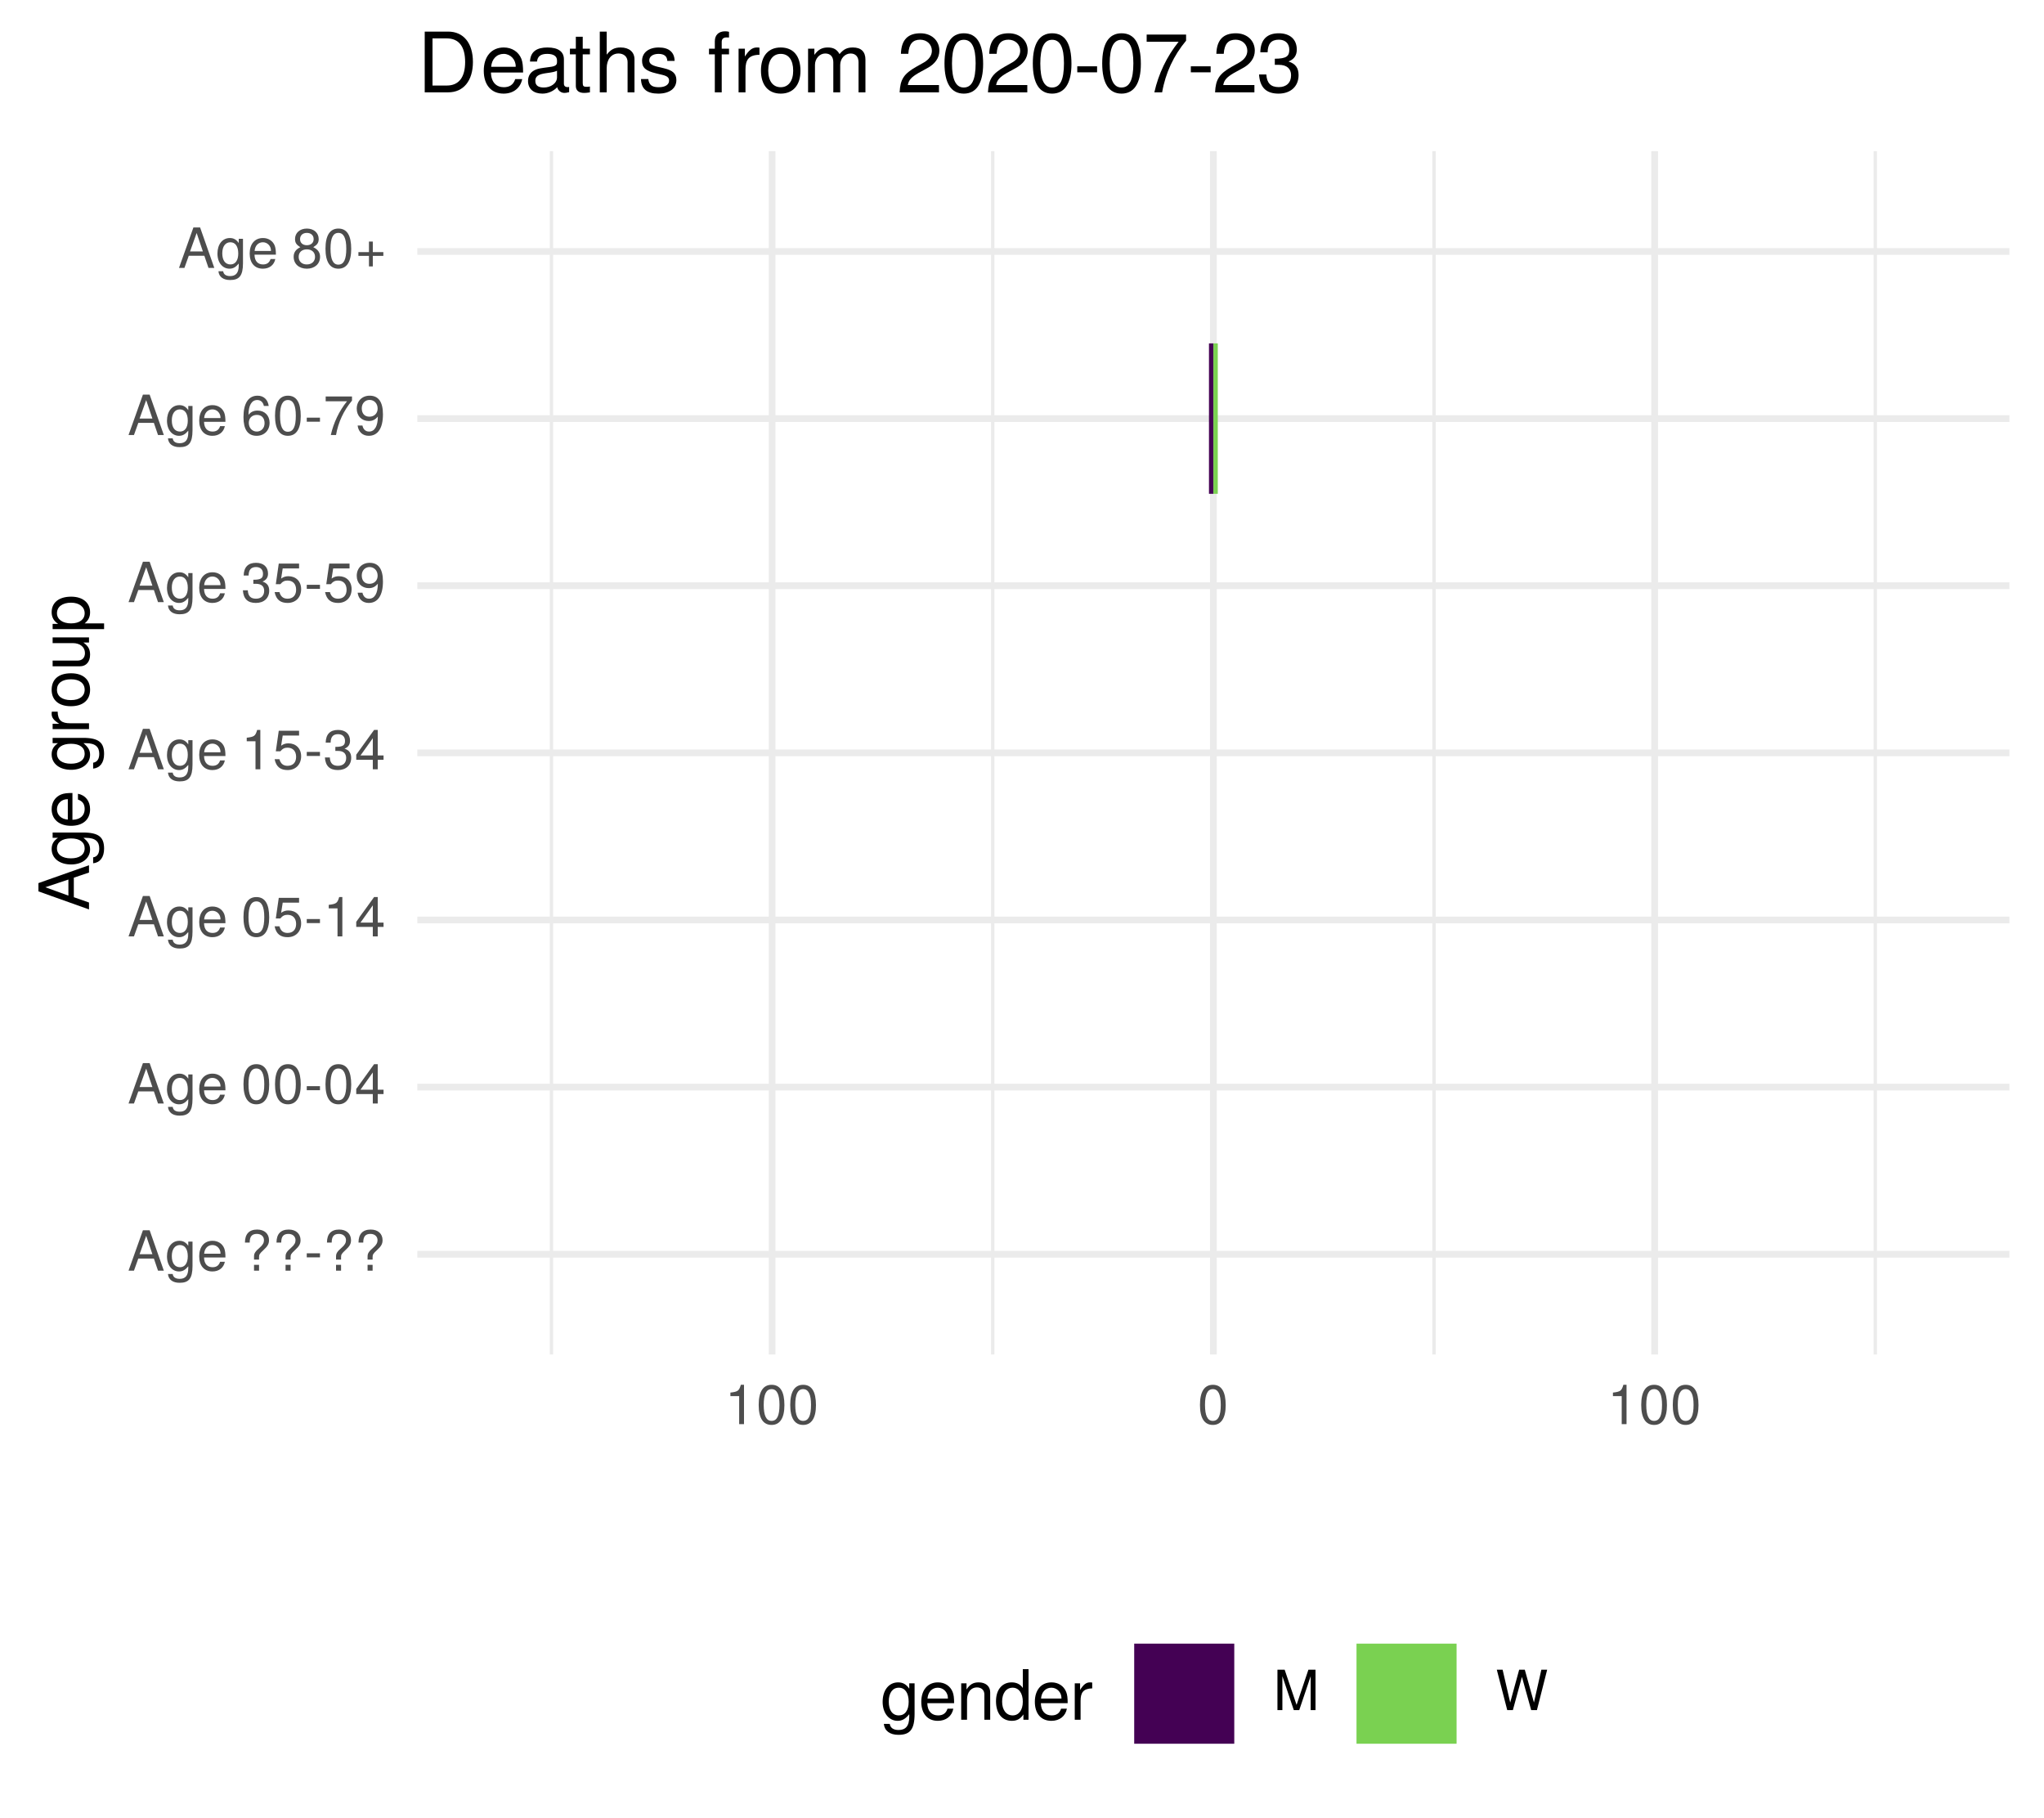
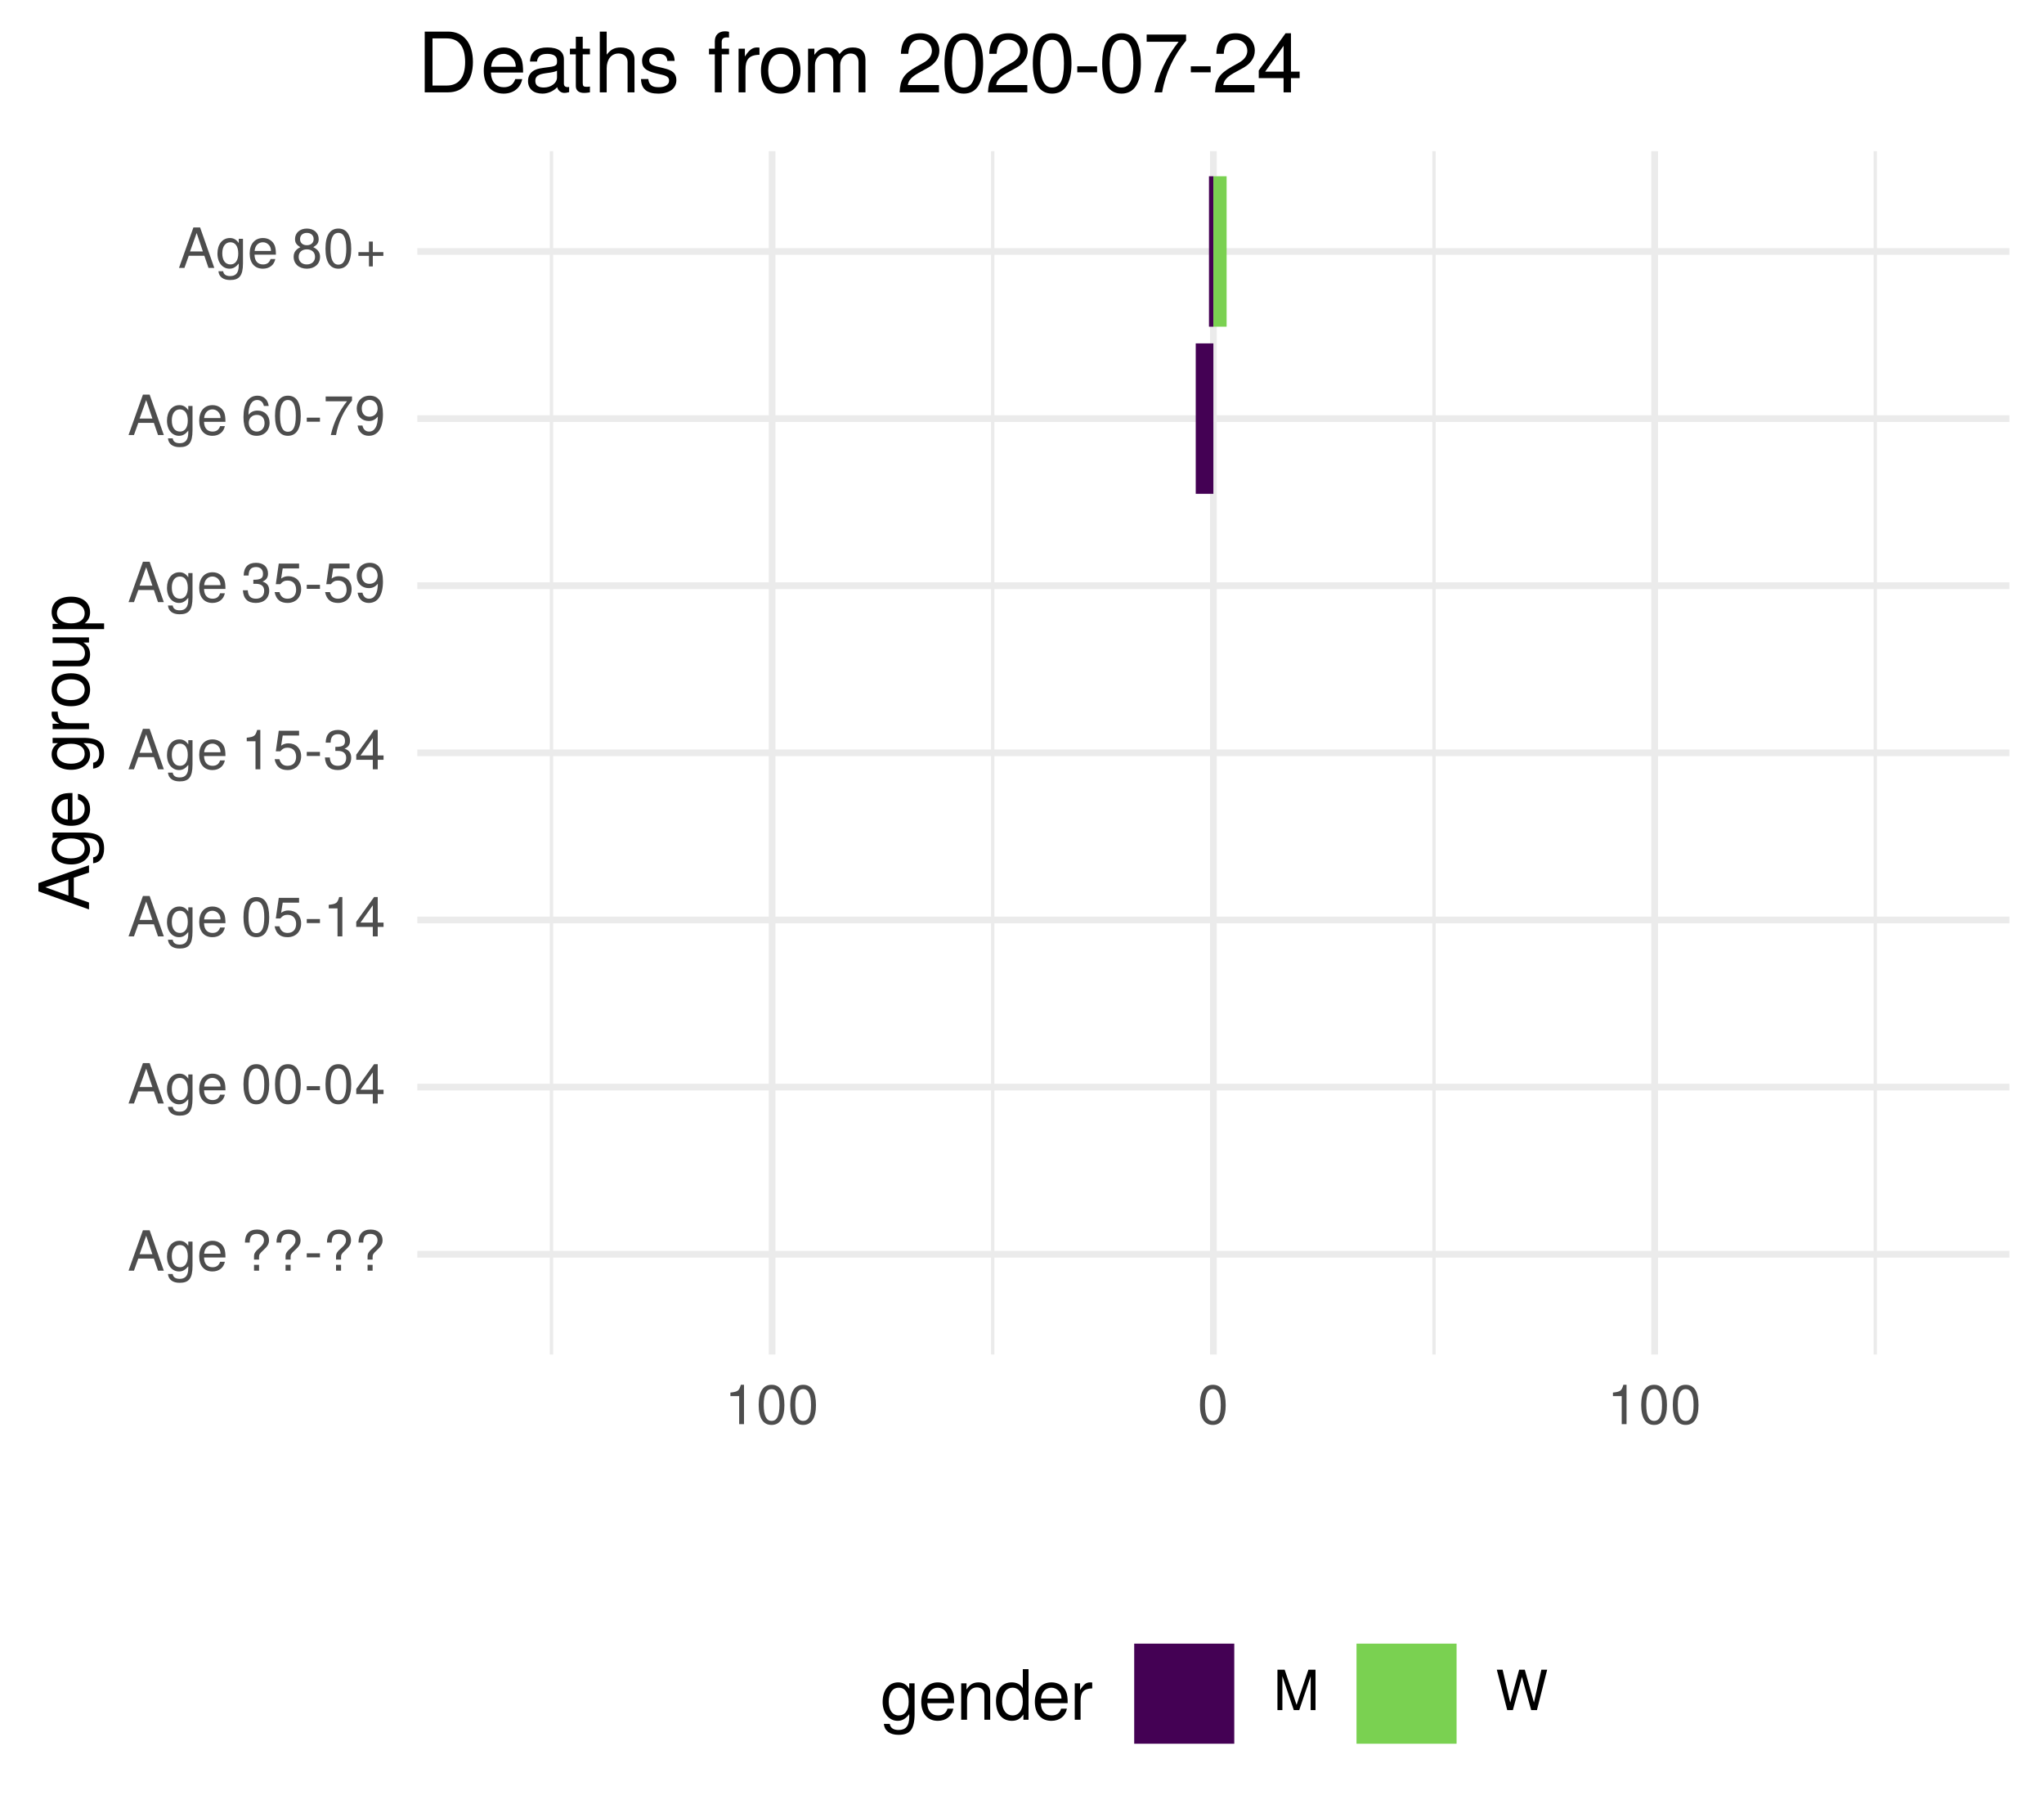
<svg xmlns="http://www.w3.org/2000/svg" xmlns:xlink="http://www.w3.org/1999/xlink" width="324pt" height="288pt" viewBox="0 0 324 288" version="1.1">
  <defs>
    <g>
      <symbol overflow="visible" id="glyph0-0">
        <path style="stroke:none;" d="" />
      </symbol>
      <symbol overflow="visible" id="glyph0-1">
        <path style="stroke:none;" d="M 5.75 0 L 3.5 -6.406 L 2.438 -6.406 L 0.156 0 L 1.016 0 L 1.703 -1.922 L 4.172 -1.922 L 4.828 0 Z M 3.938 -2.609 L 1.906 -2.609 L 2.953 -5.531 Z M 3.938 -2.609 " />
      </symbol>
      <symbol overflow="visible" id="glyph0-2">
        <path style="stroke:none;" d="M 4.297 -0.75 L 4.297 -4.609 L 3.625 -4.609 L 3.625 -3.938 C 3.25 -4.484 2.812 -4.734 2.219 -4.734 C 1.047 -4.734 0.25 -3.75 0.25 -2.266 C 0.25 -0.812 1.078 0.125 2.156 0.125 C 2.734 0.125 3.141 -0.109 3.625 -0.688 L 3.625 -0.391 C 3.625 0.828 3.125 1.297 2.266 1.297 C 1.688 1.297 1.234 1.094 1.156 0.531 L 0.406 0.531 C 0.484 1.406 1.156 1.922 2.25 1.922 C 3.688 1.922 4.297 1.281 4.297 -0.75 Z M 3.547 -2.281 C 3.547 -1.172 3.078 -0.547 2.312 -0.547 C 1.5 -0.547 1.016 -1.188 1.016 -2.312 C 1.016 -3.406 1.516 -4.062 2.297 -4.062 C 3.094 -4.062 3.547 -3.391 3.547 -2.281 Z M 3.547 -2.281 " />
      </symbol>
      <symbol overflow="visible" id="glyph0-3">
        <path style="stroke:none;" d="M 4.516 -2.094 C 4.516 -2.766 4.453 -3.188 4.328 -3.531 C 4.031 -4.281 3.328 -4.734 2.469 -4.734 C 1.172 -4.734 0.359 -3.797 0.359 -2.281 C 0.359 -0.766 1.156 0.125 2.453 0.125 C 3.5 0.125 4.234 -0.469 4.422 -1.406 L 3.672 -1.406 C 3.469 -0.797 3.062 -0.547 2.469 -0.547 C 1.703 -0.547 1.141 -1.031 1.125 -2.094 Z M 3.734 -2.75 C 3.734 -2.75 3.734 -2.703 3.719 -2.688 L 1.141 -2.688 C 1.203 -3.516 1.719 -4.062 2.453 -4.062 C 3.172 -4.062 3.734 -3.469 3.734 -2.75 Z M 3.734 -2.75 " />
      </symbol>
      <symbol overflow="visible" id="glyph0-4">
        <path style="stroke:none;" d="" />
      </symbol>
      <symbol overflow="visible" id="glyph0-5">
        <path style="stroke:none;" d="M 4.422 -4.828 C 4.422 -5.859 3.688 -6.516 2.547 -6.516 C 1.281 -6.516 0.609 -5.812 0.609 -4.453 L 1.359 -4.453 C 1.359 -5.422 1.719 -5.828 2.5 -5.828 C 3.172 -5.828 3.625 -5.422 3.625 -4.828 C 3.625 -4.422 3.438 -4.078 2.969 -3.672 C 2.453 -3.203 2.453 -3.203 2.297 -3 C 2.109 -2.75 2.047 -2.547 2.047 -2.234 L 2.047 -1.75 L 2.844 -1.75 L 2.844 -2.156 C 2.844 -2.547 2.938 -2.703 3.531 -3.25 C 4.203 -3.859 4.422 -4.25 4.422 -4.828 Z M 2.844 0 L 2.844 -0.922 L 2.047 -0.922 L 2.047 0 Z M 2.844 0 " />
      </symbol>
      <symbol overflow="visible" id="glyph0-6">
        <path style="stroke:none;" d="M 2.5 -2.109 L 2.5 -2.75 L 0.406 -2.75 L 0.406 -2.109 Z M 2.5 -2.109 " />
      </symbol>
      <symbol overflow="visible" id="glyph0-7">
        <path style="stroke:none;" d="M 4.453 -3 C 4.453 -5.156 3.781 -6.234 2.422 -6.234 C 1.078 -6.234 0.375 -5.141 0.375 -3.047 C 0.375 -0.953 1.078 0.125 2.422 0.125 C 3.734 0.125 4.453 -0.953 4.453 -3 Z M 3.672 -3.062 C 3.672 -1.297 3.266 -0.516 2.406 -0.516 C 1.578 -0.516 1.172 -1.344 1.172 -3.047 C 1.172 -4.75 1.578 -5.547 2.422 -5.547 C 3.25 -5.547 3.672 -4.734 3.672 -3.062 Z M 3.672 -3.062 " />
      </symbol>
      <symbol overflow="visible" id="glyph0-8">
        <path style="stroke:none;" d="M 4.578 -1.5 L 4.578 -2.188 L 3.656 -2.188 L 3.656 -6.234 L 3.078 -6.234 L 0.25 -2.312 L 0.25 -1.5 L 2.875 -1.5 L 2.875 0 L 3.656 0 L 3.656 -1.5 Z M 2.875 -2.188 L 0.922 -2.188 L 2.875 -4.922 Z M 2.875 -2.188 " />
      </symbol>
      <symbol overflow="visible" id="glyph0-9">
        <path style="stroke:none;" d="M 4.516 -2.062 C 4.516 -3.297 3.688 -4.109 2.5 -4.109 C 2.062 -4.109 1.703 -4 1.344 -3.734 L 1.594 -5.344 L 4.188 -5.344 L 4.188 -6.109 L 0.969 -6.109 L 0.5 -2.844 L 1.219 -2.844 C 1.578 -3.266 1.875 -3.422 2.359 -3.422 C 3.188 -3.422 3.719 -2.891 3.719 -1.969 C 3.719 -1.062 3.203 -0.547 2.359 -0.547 C 1.688 -0.547 1.266 -0.891 1.078 -1.594 L 0.312 -1.594 C 0.562 -0.359 1.266 0.125 2.375 0.125 C 3.641 0.125 4.516 -0.75 4.516 -2.062 Z M 4.516 -2.062 " />
      </symbol>
      <symbol overflow="visible" id="glyph0-10">
        <path style="stroke:none;" d="M 3.047 0 L 3.047 -6.234 L 2.547 -6.234 C 2.266 -5.281 2.094 -5.141 0.891 -5 L 0.891 -4.438 L 2.281 -4.438 L 2.281 0 Z M 3.047 0 " />
      </symbol>
      <symbol overflow="visible" id="glyph0-11">
        <path style="stroke:none;" d="M 4.453 -1.812 C 4.453 -2.562 4.141 -3.016 3.391 -3.266 C 3.969 -3.5 4.266 -3.891 4.266 -4.516 C 4.266 -5.594 3.547 -6.234 2.359 -6.234 C 1.109 -6.234 0.438 -5.547 0.406 -4.219 L 1.188 -4.219 C 1.203 -5.141 1.578 -5.562 2.375 -5.562 C 3.062 -5.562 3.469 -5.156 3.469 -4.5 C 3.469 -3.828 3.188 -3.547 1.938 -3.547 L 1.938 -2.906 L 2.359 -2.906 C 3.219 -2.906 3.656 -2.5 3.656 -1.797 C 3.656 -1.016 3.172 -0.547 2.359 -0.547 C 1.516 -0.547 1.109 -0.969 1.062 -1.875 L 0.281 -1.875 C 0.375 -0.5 1.062 0.125 2.344 0.125 C 3.625 0.125 4.453 -0.641 4.453 -1.812 Z M 4.453 -1.812 " />
      </symbol>
      <symbol overflow="visible" id="glyph0-12">
        <path style="stroke:none;" d="M 4.484 -3.266 C 4.484 -5.219 3.797 -6.234 2.375 -6.234 C 1.188 -6.234 0.328 -5.391 0.328 -4.172 C 0.328 -3.016 1.125 -2.219 2.25 -2.219 C 2.844 -2.219 3.266 -2.438 3.672 -2.922 C 3.672 -1.406 3.172 -0.547 2.281 -0.547 C 1.734 -0.547 1.359 -0.891 1.234 -1.5 L 0.469 -1.5 C 0.609 -0.469 1.281 0.125 2.234 0.125 C 3.688 0.125 4.484 -1.109 4.484 -3.266 Z M 3.641 -4.188 C 3.641 -3.422 3.094 -2.906 2.344 -2.906 C 1.594 -2.906 1.125 -3.391 1.125 -4.234 C 1.125 -5.016 1.656 -5.562 2.359 -5.562 C 3.094 -5.562 3.641 -5 3.641 -4.188 Z M 3.641 -4.188 " />
      </symbol>
      <symbol overflow="visible" id="glyph0-13">
        <path style="stroke:none;" d="M 4.516 -1.938 C 4.516 -3.094 3.719 -3.875 2.609 -3.875 C 1.984 -3.875 1.5 -3.641 1.172 -3.188 C 1.172 -4.703 1.672 -5.547 2.562 -5.547 C 3.109 -5.547 3.484 -5.203 3.609 -4.609 L 4.375 -4.609 C 4.234 -5.625 3.562 -6.234 2.609 -6.234 C 1.156 -6.234 0.375 -5.016 0.375 -2.844 C 0.375 -0.891 1.047 0.125 2.469 0.125 C 3.656 0.125 4.516 -0.719 4.516 -1.938 Z M 3.719 -1.875 C 3.719 -1.094 3.188 -0.547 2.484 -0.547 C 1.766 -0.547 1.219 -1.125 1.219 -1.922 C 1.219 -2.688 1.734 -3.188 2.5 -3.188 C 3.25 -3.188 3.719 -2.703 3.719 -1.875 Z M 3.719 -1.875 " />
      </symbol>
      <symbol overflow="visible" id="glyph0-14">
        <path style="stroke:none;" d="M 4.578 -5.453 L 4.578 -6.109 L 0.406 -6.109 L 0.406 -5.344 L 3.781 -5.344 C 2.531 -3.781 1.656 -1.953 1.219 0 L 2.047 0 C 2.391 -2.016 3.266 -3.891 4.578 -5.453 Z M 4.578 -5.453 " />
      </symbol>
      <symbol overflow="visible" id="glyph0-15">
        <path style="stroke:none;" d="M 4.516 -1.766 C 4.516 -2.453 4.156 -2.938 3.438 -3.281 C 4.078 -3.672 4.297 -3.984 4.297 -4.578 C 4.297 -5.547 3.531 -6.234 2.422 -6.234 C 1.312 -6.234 0.547 -5.547 0.547 -4.578 C 0.547 -4 0.75 -3.672 1.391 -3.281 C 0.672 -2.938 0.328 -2.453 0.328 -1.766 C 0.328 -0.625 1.188 0.125 2.422 0.125 C 3.656 0.125 4.516 -0.625 4.516 -1.766 Z M 3.5 -4.562 C 3.5 -3.969 3.062 -3.594 2.422 -3.594 C 1.766 -3.594 1.344 -3.969 1.344 -4.562 C 1.344 -5.156 1.766 -5.547 2.422 -5.547 C 3.078 -5.547 3.5 -5.156 3.5 -4.562 Z M 3.719 -1.75 C 3.719 -1.016 3.188 -0.547 2.406 -0.547 C 1.641 -0.547 1.125 -1.016 1.125 -1.75 C 1.125 -2.484 1.641 -2.938 2.422 -2.938 C 3.188 -2.938 3.719 -2.484 3.719 -1.75 Z M 3.719 -1.75 " />
      </symbol>
      <symbol overflow="visible" id="glyph0-16">
        <path style="stroke:none;" d="M 4.547 -1.906 L 4.547 -2.5 L 2.875 -2.5 L 2.875 -4.172 L 2.266 -4.172 L 2.266 -2.5 L 0.594 -2.5 L 0.594 -1.906 L 2.266 -1.906 L 2.266 -0.234 L 2.875 -0.234 L 2.875 -1.906 Z M 4.547 -1.906 " />
      </symbol>
      <symbol overflow="visible" id="glyph0-17">
        <path style="stroke:none;" d="M 6.688 0 L 6.688 -6.406 L 5.562 -6.406 L 3.688 -0.828 L 1.797 -6.406 L 0.656 -6.406 L 0.656 0 L 1.438 0 L 1.438 -5.375 L 3.25 0 L 4.109 0 L 5.922 -5.375 L 5.922 0 Z M 6.688 0 " />
      </symbol>
      <symbol overflow="visible" id="glyph0-18">
        <path style="stroke:none;" d="M 8.172 -6.406 L 7.25 -6.406 L 6.078 -1.203 L 4.625 -6.406 L 3.734 -6.406 L 2.312 -1.203 L 1.109 -6.406 L 0.188 -6.406 L 1.844 0 L 2.734 0 L 4.172 -5.266 L 5.641 0 L 6.547 0 Z M 8.172 -6.406 " />
      </symbol>
      <symbol overflow="visible" id="glyph1-0">
        <path style="stroke:none;" d="" />
      </symbol>
      <symbol overflow="visible" id="glyph1-1">
        <path style="stroke:none;" d="M 0 -7.188 L -8.016 -4.359 L -8.016 -3.047 L 0 -0.188 L 0 -1.281 L -2.406 -2.125 L -2.406 -5.219 L 0 -6.031 Z M -3.266 -4.922 L -3.266 -2.375 L -6.922 -3.703 Z M -3.266 -4.922 " />
      </symbol>
      <symbol overflow="visible" id="glyph1-2">
        <path style="stroke:none;" d="M -0.953 -5.375 L -5.766 -5.375 L -5.766 -4.531 L -4.922 -4.531 C -5.609 -4.062 -5.922 -3.516 -5.922 -2.766 C -5.922 -1.312 -4.703 -0.312 -2.828 -0.312 C -1.016 -0.312 0.172 -1.344 0.172 -2.688 C 0.172 -3.422 -0.141 -3.922 -0.875 -4.531 L -0.484 -4.531 C 1.047 -4.531 1.625 -3.906 1.625 -2.844 C 1.625 -2.109 1.359 -1.547 0.656 -1.438 L 0.656 -0.5 C 1.75 -0.609 2.391 -1.453 2.391 -2.812 C 2.391 -4.609 1.594 -5.375 -0.953 -5.375 Z M -2.844 -4.438 C -1.469 -4.438 -0.688 -3.844 -0.688 -2.875 C -0.688 -1.875 -1.484 -1.281 -2.875 -1.281 C -4.266 -1.281 -5.078 -1.891 -5.078 -2.875 C -5.078 -3.859 -4.25 -4.438 -2.844 -4.438 Z M -2.844 -4.438 " />
      </symbol>
      <symbol overflow="visible" id="glyph1-3">
        <path style="stroke:none;" d="M -2.625 -5.641 C -3.453 -5.641 -3.984 -5.578 -4.406 -5.406 C -5.359 -5.031 -5.922 -4.156 -5.922 -3.078 C -5.922 -1.469 -4.734 -0.438 -2.844 -0.438 C -0.953 -0.438 0.172 -1.438 0.172 -3.062 C 0.172 -4.375 -0.578 -5.297 -1.75 -5.516 L -1.75 -4.594 C -0.984 -4.344 -0.688 -3.828 -0.688 -3.094 C -0.688 -2.141 -1.297 -1.422 -2.625 -1.391 Z M -3.438 -4.656 C -3.438 -4.656 -3.391 -4.656 -3.359 -4.656 L -3.359 -1.422 C -4.391 -1.5 -5.078 -2.141 -5.078 -3.062 C -5.078 -3.969 -4.328 -4.656 -3.438 -4.656 Z M -3.438 -4.656 " />
      </symbol>
      <symbol overflow="visible" id="glyph1-4">
        <path style="stroke:none;" d="" />
      </symbol>
      <symbol overflow="visible" id="glyph1-5">
        <path style="stroke:none;" d="M -4.969 -3.531 L -5.891 -3.531 C -5.922 -3.375 -5.922 -3.297 -5.922 -3.172 C -5.922 -2.578 -5.578 -2.141 -4.719 -1.609 L -5.766 -1.609 L -5.766 -0.766 L 0 -0.766 L 0 -1.688 L -2.984 -1.688 C -4.297 -1.688 -4.938 -2.109 -4.969 -3.531 Z M -4.969 -3.531 " />
      </symbol>
      <symbol overflow="visible" id="glyph1-6">
        <path style="stroke:none;" d="M -2.844 -5.609 C -4.828 -5.609 -5.922 -4.656 -5.922 -2.984 C -5.922 -1.375 -4.812 -0.391 -2.875 -0.391 C -0.953 -0.391 0.172 -1.359 0.172 -3 C 0.172 -4.625 -0.953 -5.609 -2.844 -5.609 Z M -2.844 -4.656 C -1.5 -4.656 -0.688 -4.016 -0.688 -3 C -0.688 -1.984 -1.484 -1.359 -2.875 -1.359 C -4.266 -1.359 -5.078 -1.984 -5.078 -3 C -5.078 -4.031 -4.281 -4.656 -2.844 -4.656 Z M -2.844 -4.656 " />
      </symbol>
      <symbol overflow="visible" id="glyph1-7">
        <path style="stroke:none;" d="M 0 -5.297 L -5.766 -5.297 L -5.766 -4.391 L -2.578 -4.391 C -1.406 -4.391 -0.641 -3.766 -0.641 -2.812 C -0.641 -2.094 -1.078 -1.625 -1.766 -1.625 L -5.766 -1.625 L -5.766 -0.719 L -1.406 -0.719 C -0.453 -0.719 0.172 -1.438 0.172 -2.547 C 0.172 -3.406 -0.125 -3.938 -0.891 -4.484 L 0 -4.484 Z M 0 -5.297 " />
      </symbol>
      <symbol overflow="visible" id="glyph1-8">
        <path style="stroke:none;" d="M -2.828 -5.75 C -4.766 -5.75 -5.922 -4.812 -5.922 -3.281 C -5.922 -2.5 -5.578 -1.875 -4.891 -1.438 L -5.766 -1.438 L -5.766 -0.609 L 2.391 -0.609 L 2.391 -1.516 L -0.688 -1.516 C -0.094 -2 0.172 -2.547 0.172 -3.281 C 0.172 -4.781 -0.984 -5.75 -2.828 -5.75 Z M -2.844 -4.797 C -1.547 -4.797 -0.688 -4.125 -0.688 -3.125 C -0.688 -2.156 -1.484 -1.516 -2.844 -1.516 C -4.188 -1.516 -5.078 -2.156 -5.078 -3.125 C -5.078 -4.141 -4.219 -4.797 -2.844 -4.797 Z M -2.844 -4.797 " />
      </symbol>
      <symbol overflow="visible" id="glyph2-0">
        <path style="stroke:none;" d="" />
      </symbol>
      <symbol overflow="visible" id="glyph2-1">
        <path style="stroke:none;" d="M 5.375 -0.953 L 5.375 -5.766 L 4.531 -5.766 L 4.531 -4.922 C 4.062 -5.609 3.516 -5.922 2.766 -5.922 C 1.312 -5.922 0.312 -4.703 0.312 -2.828 C 0.312 -1.016 1.344 0.172 2.688 0.172 C 3.422 0.172 3.922 -0.141 4.531 -0.875 L 4.531 -0.484 C 4.531 1.047 3.906 1.625 2.844 1.625 C 2.109 1.625 1.547 1.359 1.438 0.656 L 0.5 0.656 C 0.609 1.75 1.453 2.391 2.812 2.391 C 4.609 2.391 5.375 1.594 5.375 -0.953 Z M 4.438 -2.844 C 4.438 -1.469 3.844 -0.688 2.875 -0.688 C 1.875 -0.688 1.281 -1.484 1.281 -2.875 C 1.281 -4.266 1.891 -5.078 2.875 -5.078 C 3.859 -5.078 4.438 -4.25 4.438 -2.844 Z M 4.438 -2.844 " />
      </symbol>
      <symbol overflow="visible" id="glyph2-2">
        <path style="stroke:none;" d="M 5.641 -2.625 C 5.641 -3.453 5.578 -3.984 5.406 -4.406 C 5.031 -5.359 4.156 -5.922 3.078 -5.922 C 1.469 -5.922 0.438 -4.734 0.438 -2.844 C 0.438 -0.953 1.438 0.172 3.062 0.172 C 4.375 0.172 5.297 -0.578 5.516 -1.75 L 4.594 -1.75 C 4.344 -0.984 3.828 -0.688 3.094 -0.688 C 2.141 -0.688 1.422 -1.297 1.391 -2.625 Z M 4.656 -3.438 C 4.656 -3.438 4.656 -3.391 4.656 -3.359 L 1.422 -3.359 C 1.5 -4.391 2.141 -5.078 3.062 -5.078 C 3.969 -5.078 4.656 -4.328 4.656 -3.438 Z M 4.656 -3.438 " />
      </symbol>
      <symbol overflow="visible" id="glyph2-3">
        <path style="stroke:none;" d="M 5.359 0 L 5.359 -4.359 C 5.359 -5.312 4.641 -5.922 3.531 -5.922 C 2.672 -5.922 2.125 -5.594 1.609 -4.797 L 1.609 -5.766 L 0.766 -5.766 L 0.766 0 L 1.688 0 L 1.688 -3.172 C 1.688 -4.359 2.328 -5.125 3.25 -5.125 C 3.984 -5.125 4.438 -4.688 4.438 -4 L 4.438 0 Z M 5.359 0 " />
      </symbol>
      <symbol overflow="visible" id="glyph2-4">
        <path style="stroke:none;" d="M 5.438 0 L 5.438 -8.016 L 4.531 -8.016 L 4.531 -5.031 C 4.141 -5.625 3.531 -5.922 2.766 -5.922 C 1.266 -5.922 0.281 -4.781 0.281 -2.938 C 0.281 -0.984 1.25 0.172 2.797 0.172 C 3.594 0.172 4.141 -0.125 4.625 -0.844 L 4.625 0 Z M 4.531 -2.859 C 4.531 -1.531 3.891 -0.688 2.922 -0.688 C 1.906 -0.688 1.25 -1.547 1.25 -2.875 C 1.25 -4.219 1.906 -5.078 2.922 -5.078 C 3.906 -5.078 4.531 -4.188 4.531 -2.859 Z M 4.531 -2.859 " />
      </symbol>
      <symbol overflow="visible" id="glyph2-5">
        <path style="stroke:none;" d="M 3.531 -4.969 L 3.531 -5.891 C 3.375 -5.922 3.297 -5.922 3.172 -5.922 C 2.578 -5.922 2.141 -5.578 1.609 -4.719 L 1.609 -5.766 L 0.766 -5.766 L 0.766 0 L 1.688 0 L 1.688 -2.984 C 1.688 -4.297 2.109 -4.938 3.531 -4.969 Z M 3.531 -4.969 " />
      </symbol>
      <symbol overflow="visible" id="glyph3-0">
        <path style="stroke:none;" d="" />
      </symbol>
      <symbol overflow="visible" id="glyph3-1">
        <path style="stroke:none;" d="M 8.812 -4.812 C 8.812 -7.797 7.328 -9.625 4.891 -9.625 L 1.172 -9.625 L 1.172 0 L 4.891 0 C 7.312 0 8.812 -1.828 8.812 -4.812 Z M 7.578 -4.812 C 7.578 -2.375 6.578 -1.078 4.672 -1.078 L 2.406 -1.078 L 2.406 -8.547 L 4.672 -8.547 C 6.578 -8.547 7.578 -7.266 7.578 -4.812 Z M 7.578 -4.812 " />
      </symbol>
      <symbol overflow="visible" id="glyph3-2">
        <path style="stroke:none;" d="M 6.766 -3.141 C 6.766 -4.141 6.688 -4.781 6.5 -5.297 C 6.047 -6.438 4.984 -7.109 3.703 -7.109 C 1.766 -7.109 0.531 -5.688 0.531 -3.422 C 0.531 -1.156 1.734 0.203 3.672 0.203 C 5.25 0.203 6.344 -0.703 6.625 -2.094 L 5.516 -2.094 C 5.219 -1.188 4.594 -0.812 3.703 -0.812 C 2.562 -0.812 1.703 -1.562 1.672 -3.141 Z M 5.594 -4.125 C 5.594 -4.125 5.594 -4.062 5.578 -4.047 L 1.703 -4.047 C 1.797 -5.266 2.578 -6.094 3.688 -6.094 C 4.766 -6.094 5.594 -5.203 5.594 -4.125 Z M 5.594 -4.125 " />
      </symbol>
      <symbol overflow="visible" id="glyph3-3">
        <path style="stroke:none;" d="M 7.062 -0.031 L 7.062 -0.859 C 6.938 -0.828 6.891 -0.828 6.828 -0.828 C 6.438 -0.828 6.234 -1.031 6.234 -1.375 L 6.234 -5.234 C 6.234 -6.453 5.328 -7.109 3.625 -7.109 C 1.953 -7.109 0.922 -6.469 0.859 -4.875 L 1.969 -4.875 C 2.062 -5.719 2.562 -6.094 3.594 -6.094 C 4.578 -6.094 5.141 -5.734 5.141 -5.062 L 5.141 -4.781 C 5.141 -4.312 4.859 -4.125 3.984 -4.016 C 2.422 -3.812 2.188 -3.766 1.766 -3.594 C 0.969 -3.266 0.547 -2.641 0.547 -1.797 C 0.547 -0.547 1.422 0.203 2.828 0.203 C 3.703 0.203 4.562 -0.172 5.172 -0.812 C 5.297 -0.297 5.766 0.094 6.312 0.094 C 6.531 0.094 6.703 0.062 7.062 -0.031 Z M 5.141 -2.391 C 5.141 -1.406 4.125 -0.766 3.062 -0.766 C 2.203 -0.766 1.703 -1.062 1.703 -1.828 C 1.703 -2.547 2.188 -2.859 3.359 -3.031 C 4.531 -3.188 4.766 -3.25 5.141 -3.422 Z M 5.141 -2.391 " />
      </symbol>
      <symbol overflow="visible" id="glyph3-4">
        <path style="stroke:none;" d="M 3.359 0 L 3.359 -0.922 C 3.203 -0.891 3.031 -0.875 2.828 -0.875 C 2.344 -0.875 2.219 -1 2.219 -1.484 L 2.219 -6.016 L 3.359 -6.016 L 3.359 -6.922 L 2.219 -6.922 L 2.219 -8.812 L 1.125 -8.812 L 1.125 -6.922 L 0.188 -6.922 L 0.188 -6.016 L 1.125 -6.016 L 1.125 -1 C 1.125 -0.297 1.594 0.094 2.453 0.094 C 2.719 0.094 2.984 0.062 3.359 0 Z M 3.359 0 " />
      </symbol>
      <symbol overflow="visible" id="glyph3-5">
        <path style="stroke:none;" d="M 6.422 0 L 6.422 -5.234 C 6.422 -6.391 5.578 -7.109 4.234 -7.109 C 3.266 -7.109 2.672 -6.812 2.016 -5.969 L 2.016 -9.625 L 0.922 -9.625 L 0.922 0 L 2.016 0 L 2.016 -3.812 C 2.016 -5.234 2.766 -6.156 3.891 -6.156 C 4.672 -6.156 5.328 -5.703 5.328 -4.797 L 5.328 0 Z M 6.422 0 " />
      </symbol>
      <symbol overflow="visible" id="glyph3-6">
        <path style="stroke:none;" d="M 6.062 -1.938 C 6.062 -2.969 5.484 -3.484 4.109 -3.812 L 3.047 -4.062 C 2.156 -4.281 1.766 -4.562 1.766 -5.062 C 1.766 -5.688 2.344 -6.094 3.234 -6.094 C 4.125 -6.094 4.594 -5.719 4.625 -4.984 L 5.781 -4.984 C 5.766 -6.344 4.875 -7.109 3.281 -7.109 C 1.656 -7.109 0.625 -6.281 0.625 -5 C 0.625 -3.922 1.172 -3.406 2.812 -3.016 L 3.844 -2.766 C 4.609 -2.578 4.906 -2.344 4.906 -1.844 C 4.906 -1.203 4.266 -0.812 3.297 -0.812 C 2.312 -0.812 1.75 -1.062 1.609 -2.109 L 0.453 -2.109 C 0.5 -0.516 1.406 0.203 3.203 0.203 C 4.953 0.203 6.062 -0.609 6.062 -1.938 Z M 6.062 -1.938 " />
      </symbol>
      <symbol overflow="visible" id="glyph3-7">
        <path style="stroke:none;" d="" />
      </symbol>
      <symbol overflow="visible" id="glyph3-8">
        <path style="stroke:none;" d="M 3.406 -6.016 L 3.406 -6.922 L 2.25 -6.922 L 2.25 -8 C 2.25 -8.469 2.516 -8.703 3.031 -8.703 C 3.109 -8.703 3.156 -8.703 3.406 -8.688 L 3.406 -9.594 C 3.156 -9.656 3.016 -9.672 2.781 -9.672 C 1.766 -9.672 1.156 -9.078 1.156 -8.094 L 1.156 -6.922 L 0.234 -6.922 L 0.234 -6.016 L 1.156 -6.016 L 1.156 0 L 2.25 0 L 2.25 -6.016 Z M 3.406 -6.016 " />
      </symbol>
      <symbol overflow="visible" id="glyph3-9">
        <path style="stroke:none;" d="M 4.234 -5.953 L 4.234 -7.078 C 4.047 -7.109 3.969 -7.109 3.812 -7.109 C 3.109 -7.109 2.562 -6.688 1.922 -5.672 L 1.922 -6.922 L 0.922 -6.922 L 0.922 0 L 2.016 0 L 2.016 -3.594 C 2.016 -5.156 2.531 -5.922 4.234 -5.953 Z M 4.234 -5.953 " />
      </symbol>
      <symbol overflow="visible" id="glyph3-10">
        <path style="stroke:none;" d="M 6.734 -3.406 C 6.734 -5.797 5.578 -7.109 3.594 -7.109 C 1.656 -7.109 0.469 -5.781 0.469 -3.453 C 0.469 -1.141 1.641 0.203 3.609 0.203 C 5.547 0.203 6.734 -1.141 6.734 -3.406 Z M 5.578 -3.422 C 5.578 -1.797 4.812 -0.812 3.609 -0.812 C 2.375 -0.812 1.625 -1.781 1.625 -3.453 C 1.625 -5.125 2.375 -6.094 3.609 -6.094 C 4.844 -6.094 5.578 -5.141 5.578 -3.422 Z M 5.578 -3.422 " />
      </symbol>
      <symbol overflow="visible" id="glyph3-11">
        <path style="stroke:none;" d="M 10.031 0 L 10.031 -5.188 C 10.031 -6.438 9.344 -7.109 8.047 -7.109 C 7.125 -7.109 6.578 -6.844 5.922 -6.062 C 5.516 -6.797 4.969 -7.109 4.062 -7.109 C 3.141 -7.109 2.531 -6.766 1.938 -5.938 L 1.938 -6.922 L 0.938 -6.922 L 0.938 0 L 2.031 0 L 2.031 -4.344 C 2.031 -5.344 2.766 -6.156 3.656 -6.156 C 4.469 -6.156 4.938 -5.656 4.938 -4.766 L 4.938 0 L 6.031 0 L 6.031 -4.344 C 6.031 -5.344 6.766 -6.156 7.672 -6.156 C 8.469 -6.156 8.938 -5.641 8.938 -4.766 L 8.938 0 Z M 10.031 0 " />
      </symbol>
      <symbol overflow="visible" id="glyph3-12">
        <path style="stroke:none;" d="M 6.75 -6.609 C 6.75 -8.203 5.516 -9.359 3.75 -9.359 C 1.828 -9.359 0.719 -8.391 0.656 -6.109 L 1.828 -6.109 C 1.922 -7.688 2.562 -8.344 3.703 -8.344 C 4.766 -8.344 5.562 -7.594 5.562 -6.594 C 5.562 -5.844 5.125 -5.219 4.297 -4.734 L 3.078 -4.047 C 1.125 -2.938 0.547 -2.062 0.453 0 L 6.688 0 L 6.688 -1.156 L 1.75 -1.156 C 1.875 -1.922 2.297 -2.406 3.453 -3.078 L 4.766 -3.797 C 6.078 -4.484 6.75 -5.469 6.75 -6.609 Z M 6.75 -6.609 " />
      </symbol>
      <symbol overflow="visible" id="glyph3-13">
        <path style="stroke:none;" d="M 6.688 -4.5 C 6.688 -7.75 5.672 -9.359 3.625 -9.359 C 1.609 -9.359 0.562 -7.719 0.562 -4.578 C 0.562 -1.422 1.625 0.203 3.625 0.203 C 5.609 0.203 6.688 -1.422 6.688 -4.5 Z M 5.5 -4.609 C 5.5 -1.953 4.891 -0.766 3.609 -0.766 C 2.375 -0.766 1.75 -2 1.75 -4.562 C 1.75 -7.125 2.375 -8.328 3.625 -8.328 C 4.891 -8.328 5.5 -7.109 5.5 -4.609 Z M 5.5 -4.609 " />
      </symbol>
      <symbol overflow="visible" id="glyph3-14">
        <path style="stroke:none;" d="M 3.75 -3.172 L 3.75 -4.125 L 0.609 -4.125 L 0.609 -3.172 Z M 3.75 -3.172 " />
      </symbol>
      <symbol overflow="visible" id="glyph3-15">
        <path style="stroke:none;" d="M 6.859 -8.188 L 6.859 -9.156 L 0.609 -9.156 L 0.609 -8.016 L 5.672 -8.016 C 3.797 -5.672 2.484 -2.938 1.828 0 L 3.062 0 C 3.578 -3.031 4.891 -5.844 6.859 -8.188 Z M 6.859 -8.188 " />
      </symbol>
      <symbol overflow="visible" id="glyph3-16">
-         <path style="stroke:none;" d="M 6.688 -2.719 C 6.688 -3.859 6.219 -4.516 5.094 -4.891 C 5.969 -5.234 6.406 -5.844 6.406 -6.781 C 6.406 -8.391 5.328 -9.359 3.547 -9.359 C 1.656 -9.359 0.656 -8.328 0.625 -6.344 L 1.781 -6.344 C 1.812 -7.719 2.375 -8.344 3.562 -8.344 C 4.594 -8.344 5.219 -7.734 5.219 -6.75 C 5.219 -5.75 4.781 -5.328 2.922 -5.328 L 2.922 -4.359 L 3.547 -4.359 C 4.828 -4.359 5.5 -3.75 5.5 -2.703 C 5.5 -1.531 4.766 -0.828 3.547 -0.828 C 2.281 -0.828 1.656 -1.469 1.578 -2.828 L 0.422 -2.828 C 0.562 -0.734 1.594 0.203 3.516 0.203 C 5.438 0.203 6.688 -0.953 6.688 -2.719 Z M 6.688 -2.719 " />
+         <path style="stroke:none;" d="M 6.859 -2.25 L 6.859 -3.281 L 5.484 -3.281 L 5.484 -9.359 L 4.625 -9.359 L 0.375 -3.469 L 0.375 -2.25 L 4.312 -2.25 L 4.312 0 L 5.484 0 L 5.484 -2.25 Z M 4.312 -3.281 L 1.391 -3.281 L 4.312 -7.375 Z M 4.312 -3.281 " />
      </symbol>
    </g>
    <clipPath id="clip1">
      <path d="M 87 23.957 L 88 23.957 L 88 214.648 L 87 214.648 Z M 87 23.957 " />
    </clipPath>
    <clipPath id="clip2">
      <path d="M 157 23.957 L 158 23.957 L 158 214.648 L 157 214.648 Z M 157 23.957 " />
    </clipPath>
    <clipPath id="clip3">
      <path d="M 227 23.957 L 228 23.957 L 228 214.648 L 227 214.648 Z M 227 23.957 " />
    </clipPath>
    <clipPath id="clip4">
      <path d="M 296 23.957 L 298 23.957 L 298 214.648 L 296 214.648 Z M 296 23.957 " />
    </clipPath>
    <clipPath id="clip5">
      <path d="M 66.152 198 L 318.523 198 L 318.523 200 L 66.152 200 Z M 66.152 198 " />
    </clipPath>
    <clipPath id="clip6">
      <path d="M 66.152 171 L 318.523 171 L 318.523 173 L 66.152 173 Z M 66.152 171 " />
    </clipPath>
    <clipPath id="clip7">
      <path d="M 66.152 145 L 318.523 145 L 318.523 147 L 66.152 147 Z M 66.152 145 " />
    </clipPath>
    <clipPath id="clip8">
      <path d="M 66.152 118 L 318.523 118 L 318.523 120 L 66.152 120 Z M 66.152 118 " />
    </clipPath>
    <clipPath id="clip9">
      <path d="M 66.152 92 L 318.523 92 L 318.523 94 L 66.152 94 Z M 66.152 92 " />
    </clipPath>
    <clipPath id="clip10">
      <path d="M 66.152 65 L 318.523 65 L 318.523 67 L 66.152 67 Z M 66.152 65 " />
    </clipPath>
    <clipPath id="clip11">
      <path d="M 66.152 39 L 318.523 39 L 318.523 41 L 66.152 41 Z M 66.152 39 " />
    </clipPath>
    <clipPath id="clip12">
      <path d="M 121 23.957 L 123 23.957 L 123 214.648 L 121 214.648 Z M 121 23.957 " />
    </clipPath>
    <clipPath id="clip13">
      <path d="M 191 23.957 L 193 23.957 L 193 214.648 L 191 214.648 Z M 191 23.957 " />
    </clipPath>
    <clipPath id="clip14">
      <path d="M 261 23.957 L 263 23.957 L 263 214.648 L 261 214.648 Z M 261 23.957 " />
    </clipPath>
  </defs>
-   <g id="surface2566">
+   <g id="surface2576">
    <rect x="0" y="0" width="324" height="288" style="fill:rgb(100%,100%,100%);fill-opacity:1;stroke:none;" />
    <g clip-path="url(#clip1)" clip-rule="nonzero">
      <path style="fill:none;stroke-width:0.533;stroke-linecap:butt;stroke-linejoin:round;stroke:rgb(92.157%,92.157%,92.157%);stroke-opacity:1;stroke-miterlimit:10;" d="M 87.414 214.652 L 87.414 23.957 " />
    </g>
    <g clip-path="url(#clip2)" clip-rule="nonzero">
      <path style="fill:none;stroke-width:0.533;stroke-linecap:butt;stroke-linejoin:round;stroke:rgb(92.157%,92.157%,92.157%);stroke-opacity:1;stroke-miterlimit:10;" d="M 157.363 214.652 L 157.363 23.957 " />
    </g>
    <g clip-path="url(#clip3)" clip-rule="nonzero">
      <path style="fill:none;stroke-width:0.533;stroke-linecap:butt;stroke-linejoin:round;stroke:rgb(92.157%,92.157%,92.157%);stroke-opacity:1;stroke-miterlimit:10;" d="M 227.309 214.652 L 227.309 23.957 " />
    </g>
    <g clip-path="url(#clip4)" clip-rule="nonzero">
      <path style="fill:none;stroke-width:0.533;stroke-linecap:butt;stroke-linejoin:round;stroke:rgb(92.157%,92.157%,92.157%);stroke-opacity:1;stroke-miterlimit:10;" d="M 297.258 214.652 L 297.258 23.957 " />
    </g>
    <g clip-path="url(#clip5)" clip-rule="nonzero">
      <path style="fill:none;stroke-width:1.067;stroke-linecap:butt;stroke-linejoin:round;stroke:rgb(92.157%,92.157%,92.157%);stroke-opacity:1;stroke-miterlimit:10;" d="M 66.152 198.762 L 318.52 198.762 " />
    </g>
    <g clip-path="url(#clip6)" clip-rule="nonzero">
      <path style="fill:none;stroke-width:1.067;stroke-linecap:butt;stroke-linejoin:round;stroke:rgb(92.157%,92.157%,92.157%);stroke-opacity:1;stroke-miterlimit:10;" d="M 66.152 172.273 L 318.52 172.273 " />
    </g>
    <g clip-path="url(#clip7)" clip-rule="nonzero">
      <path style="fill:none;stroke-width:1.067;stroke-linecap:butt;stroke-linejoin:round;stroke:rgb(92.157%,92.157%,92.157%);stroke-opacity:1;stroke-miterlimit:10;" d="M 66.152 145.789 L 318.52 145.789 " />
    </g>
    <g clip-path="url(#clip8)" clip-rule="nonzero">
      <path style="fill:none;stroke-width:1.067;stroke-linecap:butt;stroke-linejoin:round;stroke:rgb(92.157%,92.157%,92.157%);stroke-opacity:1;stroke-miterlimit:10;" d="M 66.152 119.305 L 318.52 119.305 " />
    </g>
    <g clip-path="url(#clip9)" clip-rule="nonzero">
      <path style="fill:none;stroke-width:1.067;stroke-linecap:butt;stroke-linejoin:round;stroke:rgb(92.157%,92.157%,92.157%);stroke-opacity:1;stroke-miterlimit:10;" d="M 66.152 92.82 L 318.52 92.82 " />
    </g>
    <g clip-path="url(#clip10)" clip-rule="nonzero">
      <path style="fill:none;stroke-width:1.067;stroke-linecap:butt;stroke-linejoin:round;stroke:rgb(92.157%,92.157%,92.157%);stroke-opacity:1;stroke-miterlimit:10;" d="M 66.152 66.336 L 318.52 66.336 " />
    </g>
    <g clip-path="url(#clip11)" clip-rule="nonzero">
      <path style="fill:none;stroke-width:1.067;stroke-linecap:butt;stroke-linejoin:round;stroke:rgb(92.157%,92.157%,92.157%);stroke-opacity:1;stroke-miterlimit:10;" d="M 66.152 39.852 L 318.52 39.852 " />
    </g>
    <g clip-path="url(#clip12)" clip-rule="nonzero">
      <path style="fill:none;stroke-width:1.067;stroke-linecap:butt;stroke-linejoin:round;stroke:rgb(92.157%,92.157%,92.157%);stroke-opacity:1;stroke-miterlimit:10;" d="M 122.387 214.652 L 122.387 23.957 " />
    </g>
    <g clip-path="url(#clip13)" clip-rule="nonzero">
      <path style="fill:none;stroke-width:1.067;stroke-linecap:butt;stroke-linejoin:round;stroke:rgb(92.157%,92.157%,92.157%);stroke-opacity:1;stroke-miterlimit:10;" d="M 192.336 214.652 L 192.336 23.957 " />
    </g>
    <g clip-path="url(#clip14)" clip-rule="nonzero">
      <path style="fill:none;stroke-width:1.067;stroke-linecap:butt;stroke-linejoin:round;stroke:rgb(92.157%,92.157%,92.157%);stroke-opacity:1;stroke-miterlimit:10;" d="M 262.281 214.652 L 262.281 23.957 " />
    </g>
-     <path style=" stroke:none;fill-rule:nonzero;fill:rgb(26.667%,0.392%,32.941%);fill-opacity:1;" d="M 191.637 78.254 L 192.336 78.254 L 192.336 54.418 L 191.637 54.418 Z M 191.637 78.254 " />
-     <path style=" stroke:none;fill-rule:nonzero;fill:rgb(47.843%,81.961%,31.765%);fill-opacity:1;" d="M 192.336 78.254 L 193.035 78.254 L 193.035 54.418 L 192.336 54.418 Z M 192.336 78.254 " />
+     <path style=" stroke:none;fill-rule:nonzero;fill:rgb(26.667%,0.392%,32.941%);fill-opacity:1;" d="M 189.539 78.254 L 192.336 78.254 L 192.336 54.418 L 189.539 54.418 Z M 189.539 78.254 " />
+     <path style=" stroke:none;fill-rule:nonzero;fill:rgb(26.667%,0.392%,32.941%);fill-opacity:1;" d="M 191.637 51.77 L 192.336 51.77 L 192.336 27.934 L 191.637 27.934 Z M 191.637 51.77 " />
+     <path style=" stroke:none;fill-rule:nonzero;fill:rgb(47.843%,81.961%,31.765%);fill-opacity:1;" d="M 192.336 51.77 L 194.434 51.77 L 194.434 27.934 L 192.336 27.934 Z M 192.336 51.77 " />
    <g style="fill:rgb(30.196%,30.196%,30.196%);fill-opacity:1;">
      <use xlink:href="#glyph0-1" x="20.219" y="201.364" />
      <use xlink:href="#glyph0-2" x="26.219" y="201.364" />
      <use xlink:href="#glyph0-3" x="31.219" y="201.364" />
      <use xlink:href="#glyph0-4" x="36.219" y="201.364" />
      <use xlink:href="#glyph0-5" x="38.219" y="201.364" />
      <use xlink:href="#glyph0-5" x="43.219" y="201.364" />
      <use xlink:href="#glyph0-6" x="48.219" y="201.364" />
      <use xlink:href="#glyph0-5" x="51.219" y="201.364" />
      <use xlink:href="#glyph0-5" x="56.219" y="201.364" />
    </g>
    <g style="fill:rgb(30.196%,30.196%,30.196%);fill-opacity:1;">
      <use xlink:href="#glyph0-1" x="20.219" y="174.876" />
      <use xlink:href="#glyph0-2" x="26.219" y="174.876" />
      <use xlink:href="#glyph0-3" x="31.219" y="174.876" />
      <use xlink:href="#glyph0-4" x="36.219" y="174.876" />
      <use xlink:href="#glyph0-7" x="38.219" y="174.876" />
      <use xlink:href="#glyph0-7" x="43.219" y="174.876" />
      <use xlink:href="#glyph0-6" x="48.219" y="174.876" />
      <use xlink:href="#glyph0-7" x="51.219" y="174.876" />
      <use xlink:href="#glyph0-8" x="56.219" y="174.876" />
    </g>
    <g style="fill:rgb(30.196%,30.196%,30.196%);fill-opacity:1;">
      <use xlink:href="#glyph0-1" x="20.219" y="148.392" />
      <use xlink:href="#glyph0-2" x="26.219" y="148.392" />
      <use xlink:href="#glyph0-3" x="31.219" y="148.392" />
      <use xlink:href="#glyph0-4" x="36.219" y="148.392" />
      <use xlink:href="#glyph0-7" x="38.219" y="148.392" />
      <use xlink:href="#glyph0-9" x="43.219" y="148.392" />
      <use xlink:href="#glyph0-6" x="48.219" y="148.392" />
      <use xlink:href="#glyph0-10" x="51.219" y="148.392" />
      <use xlink:href="#glyph0-8" x="56.219" y="148.392" />
    </g>
    <g style="fill:rgb(30.196%,30.196%,30.196%);fill-opacity:1;">
      <use xlink:href="#glyph0-1" x="20.219" y="121.907" />
      <use xlink:href="#glyph0-2" x="26.219" y="121.907" />
      <use xlink:href="#glyph0-3" x="31.219" y="121.907" />
      <use xlink:href="#glyph0-4" x="36.219" y="121.907" />
      <use xlink:href="#glyph0-10" x="38.219" y="121.907" />
      <use xlink:href="#glyph0-9" x="43.219" y="121.907" />
      <use xlink:href="#glyph0-6" x="48.219" y="121.907" />
      <use xlink:href="#glyph0-11" x="51.219" y="121.907" />
      <use xlink:href="#glyph0-8" x="56.219" y="121.907" />
    </g>
    <g style="fill:rgb(30.196%,30.196%,30.196%);fill-opacity:1;">
      <use xlink:href="#glyph0-1" x="20.219" y="95.423" />
      <use xlink:href="#glyph0-2" x="26.219" y="95.423" />
      <use xlink:href="#glyph0-3" x="31.219" y="95.423" />
      <use xlink:href="#glyph0-4" x="36.219" y="95.423" />
      <use xlink:href="#glyph0-11" x="38.219" y="95.423" />
      <use xlink:href="#glyph0-9" x="43.219" y="95.423" />
      <use xlink:href="#glyph0-6" x="48.219" y="95.423" />
      <use xlink:href="#glyph0-9" x="51.219" y="95.423" />
      <use xlink:href="#glyph0-12" x="56.219" y="95.423" />
    </g>
    <g style="fill:rgb(30.196%,30.196%,30.196%);fill-opacity:1;">
      <use xlink:href="#glyph0-1" x="20.219" y="68.938" />
      <use xlink:href="#glyph0-2" x="26.219" y="68.938" />
      <use xlink:href="#glyph0-3" x="31.219" y="68.938" />
      <use xlink:href="#glyph0-4" x="36.219" y="68.938" />
      <use xlink:href="#glyph0-13" x="38.219" y="68.938" />
      <use xlink:href="#glyph0-7" x="43.219" y="68.938" />
      <use xlink:href="#glyph0-6" x="48.219" y="68.938" />
      <use xlink:href="#glyph0-14" x="51.219" y="68.938" />
      <use xlink:href="#glyph0-12" x="56.219" y="68.938" />
    </g>
    <g style="fill:rgb(30.196%,30.196%,30.196%);fill-opacity:1;">
      <use xlink:href="#glyph0-1" x="28.219" y="42.454" />
      <use xlink:href="#glyph0-2" x="34.219" y="42.454" />
      <use xlink:href="#glyph0-3" x="39.219" y="42.454" />
      <use xlink:href="#glyph0-4" x="44.219" y="42.454" />
      <use xlink:href="#glyph0-15" x="46.219" y="42.454" />
      <use xlink:href="#glyph0-7" x="51.219" y="42.454" />
      <use xlink:href="#glyph0-16" x="56.219" y="42.454" />
    </g>
    <g style="fill:rgb(30.196%,30.196%,30.196%);fill-opacity:1;">
      <use xlink:href="#glyph0-10" x="114.887" y="225.685" />
      <use xlink:href="#glyph0-7" x="119.887" y="225.685" />
      <use xlink:href="#glyph0-7" x="124.887" y="225.685" />
    </g>
    <g style="fill:rgb(30.196%,30.196%,30.196%);fill-opacity:1;">
      <use xlink:href="#glyph0-7" x="189.836" y="225.685" />
    </g>
    <g style="fill:rgb(30.196%,30.196%,30.196%);fill-opacity:1;">
      <use xlink:href="#glyph0-10" x="254.781" y="225.685" />
      <use xlink:href="#glyph0-7" x="259.781" y="225.685" />
      <use xlink:href="#glyph0-7" x="264.781" y="225.685" />
    </g>
    <g style="fill:rgb(0%,0%,0%);fill-opacity:1;">
      <use xlink:href="#glyph1-1" x="14.108" y="144.305" />
      <use xlink:href="#glyph1-2" x="14.108" y="137.305" />
      <use xlink:href="#glyph1-3" x="14.108" y="131.305" />
      <use xlink:href="#glyph1-4" x="14.108" y="125.305" />
      <use xlink:href="#glyph1-2" x="14.108" y="122.305" />
      <use xlink:href="#glyph1-5" x="14.108" y="116.305" />
      <use xlink:href="#glyph1-6" x="14.108" y="112.305" />
      <use xlink:href="#glyph1-7" x="14.108" y="106.305" />
      <use xlink:href="#glyph1-8" x="14.108" y="100.305" />
    </g>
    <g style="fill:rgb(0%,0%,0%);fill-opacity:1;">
      <use xlink:href="#glyph2-1" x="139.598" y="272.53" />
      <use xlink:href="#glyph2-2" x="145.598" y="272.53" />
      <use xlink:href="#glyph2-3" x="151.598" y="272.53" />
      <use xlink:href="#glyph2-4" x="157.598" y="272.53" />
      <use xlink:href="#glyph2-2" x="163.598" y="272.53" />
      <use xlink:href="#glyph2-5" x="169.598" y="272.53" />
    </g>
    <path style=" stroke:none;fill-rule:nonzero;fill:rgb(26.667%,0.392%,32.941%);fill-opacity:1;" d="M 179.785 276.332 L 195.648 276.332 L 195.648 260.469 L 179.785 260.469 Z M 179.785 276.332 " />
    <path style=" stroke:none;fill-rule:nonzero;fill:rgb(47.843%,81.961%,31.765%);fill-opacity:1;" d="M 215.023 276.332 L 230.887 276.332 L 230.887 260.469 L 215.023 260.469 Z M 215.023 276.332 " />
    <g style="fill:rgb(0%,0%,0%);fill-opacity:1;">
      <use xlink:href="#glyph0-17" x="201.836" y="271.005" />
    </g>
    <g style="fill:rgb(0%,0%,0%);fill-opacity:1;">
      <use xlink:href="#glyph0-18" x="237.074" y="271.005" />
    </g>
    <g style="fill:rgb(0%,0%,0%);fill-opacity:1;">
      <use xlink:href="#glyph3-1" x="66.152" y="14.633" />
      <use xlink:href="#glyph3-2" x="76.152" y="14.633" />
      <use xlink:href="#glyph3-3" x="83.152" y="14.633" />
      <use xlink:href="#glyph3-4" x="90.152" y="14.633" />
      <use xlink:href="#glyph3-5" x="94.152" y="14.633" />
      <use xlink:href="#glyph3-6" x="101.152" y="14.633" />
      <use xlink:href="#glyph3-7" x="108.152" y="14.633" />
      <use xlink:href="#glyph3-8" x="112.152" y="14.633" />
      <use xlink:href="#glyph3-9" x="116.152" y="14.633" />
      <use xlink:href="#glyph3-10" x="120.152" y="14.633" />
      <use xlink:href="#glyph3-11" x="127.152" y="14.633" />
      <use xlink:href="#glyph3-7" x="138.152" y="14.633" />
      <use xlink:href="#glyph3-12" x="142.152" y="14.633" />
      <use xlink:href="#glyph3-13" x="149.152" y="14.633" />
      <use xlink:href="#glyph3-12" x="156.152" y="14.633" />
      <use xlink:href="#glyph3-13" x="163.152" y="14.633" />
      <use xlink:href="#glyph3-14" x="170.152" y="14.633" />
      <use xlink:href="#glyph3-13" x="174.152" y="14.633" />
      <use xlink:href="#glyph3-15" x="181.152" y="14.633" />
      <use xlink:href="#glyph3-14" x="188.152" y="14.633" />
      <use xlink:href="#glyph3-12" x="192.152" y="14.633" />
      <use xlink:href="#glyph3-16" x="199.152" y="14.633" />
    </g>
  </g>
</svg>
